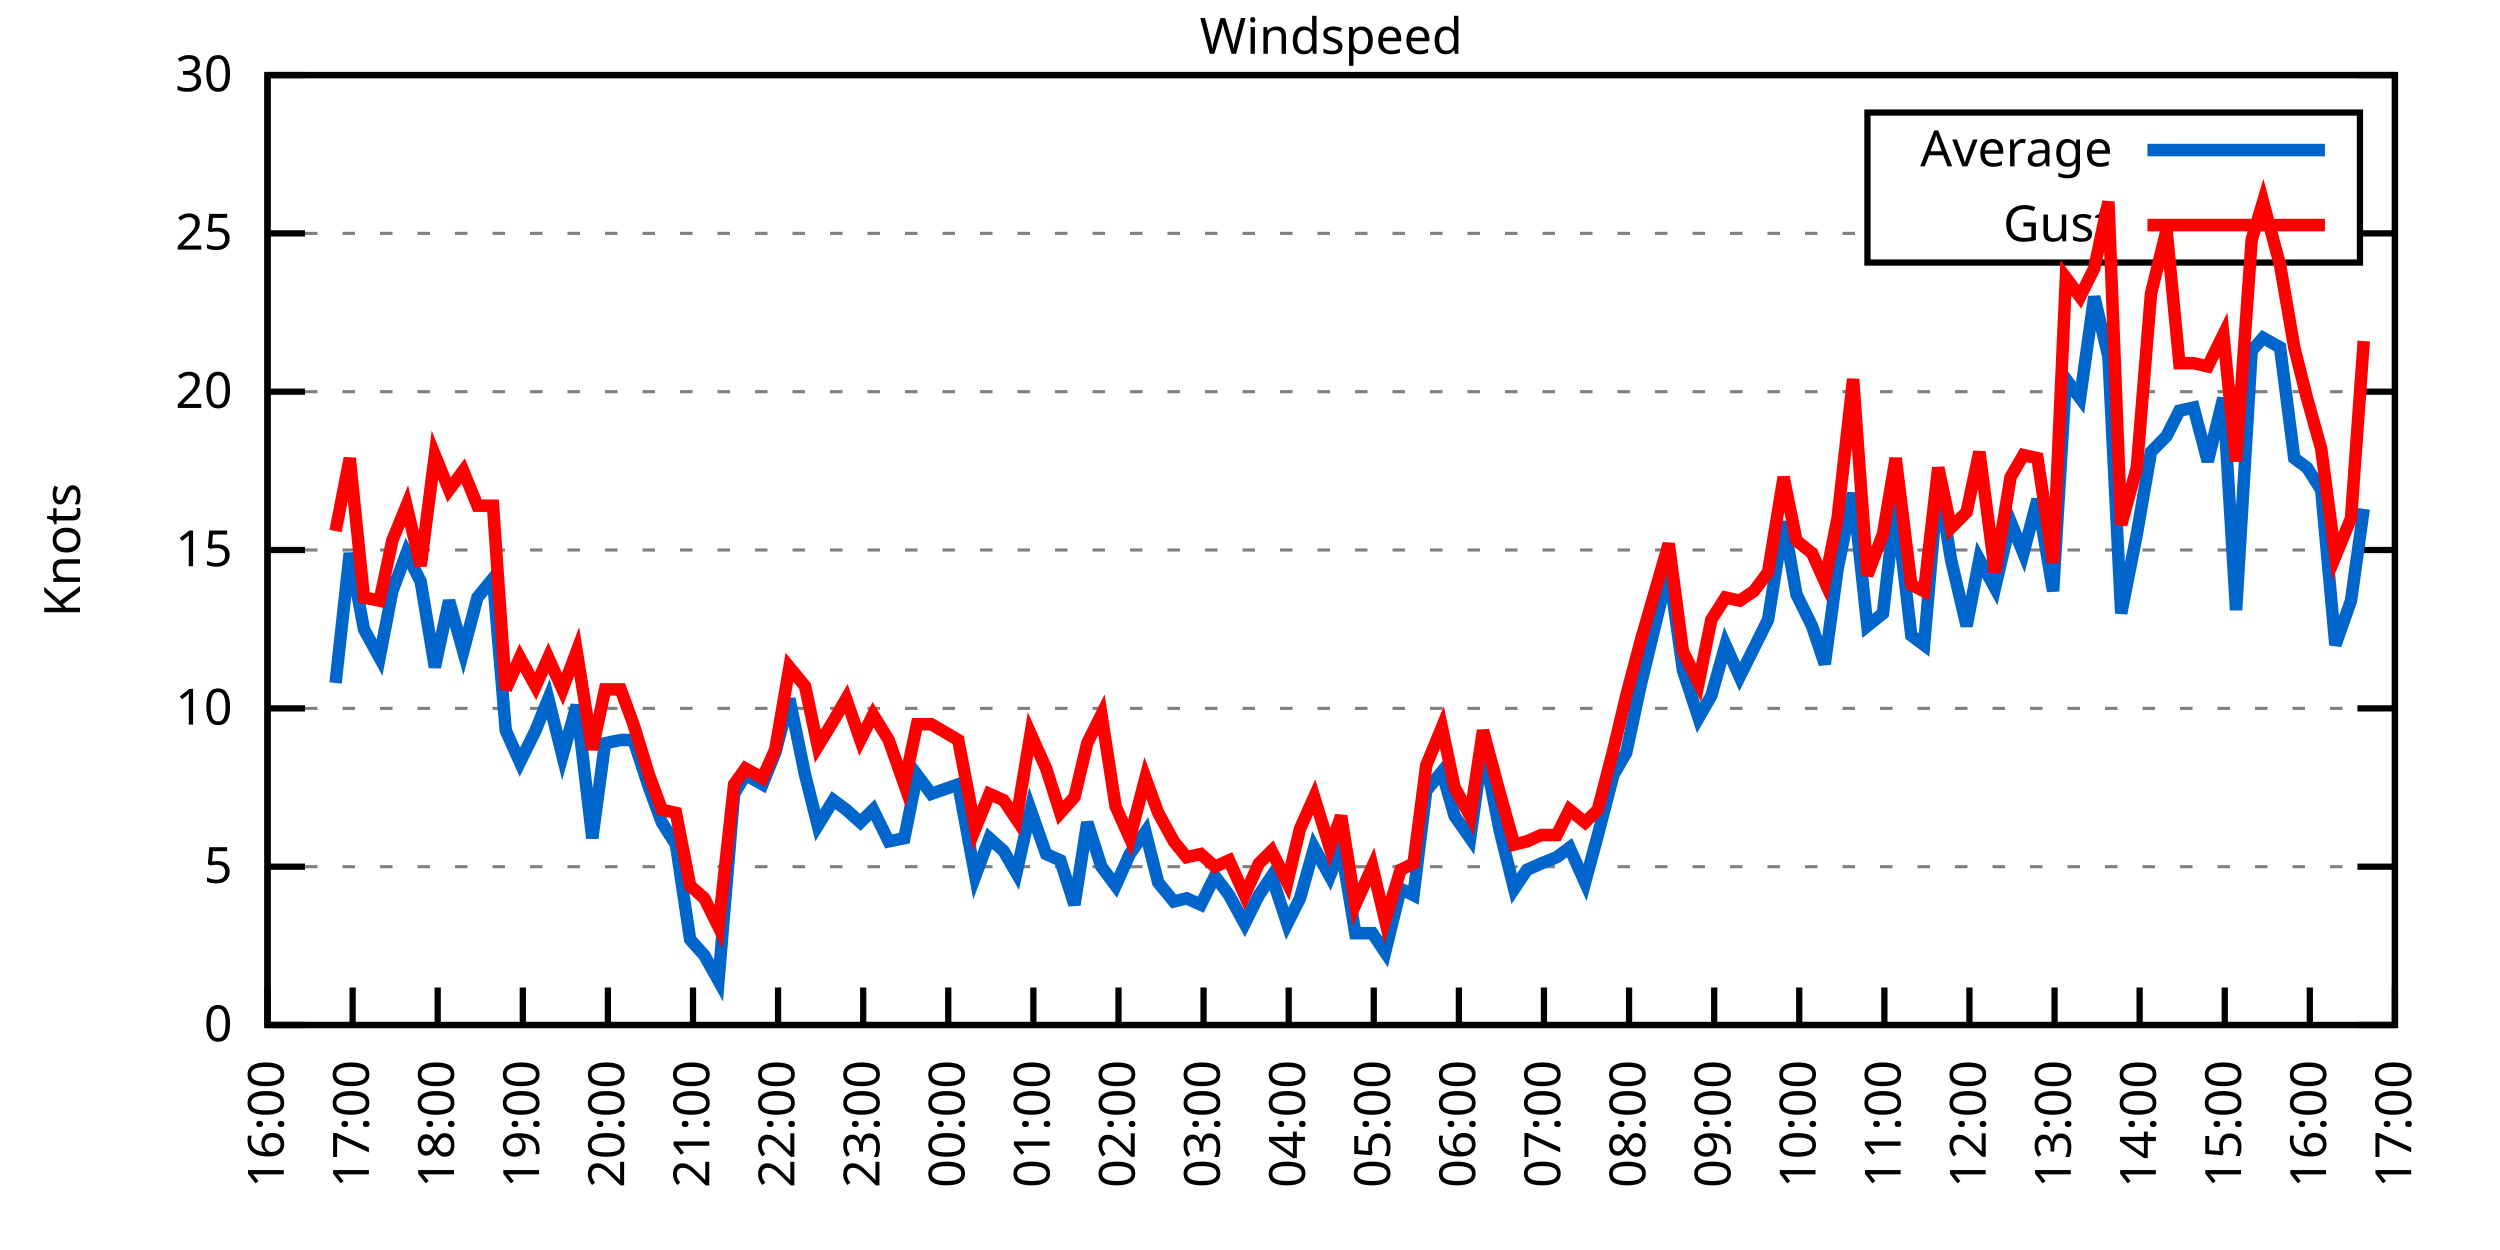
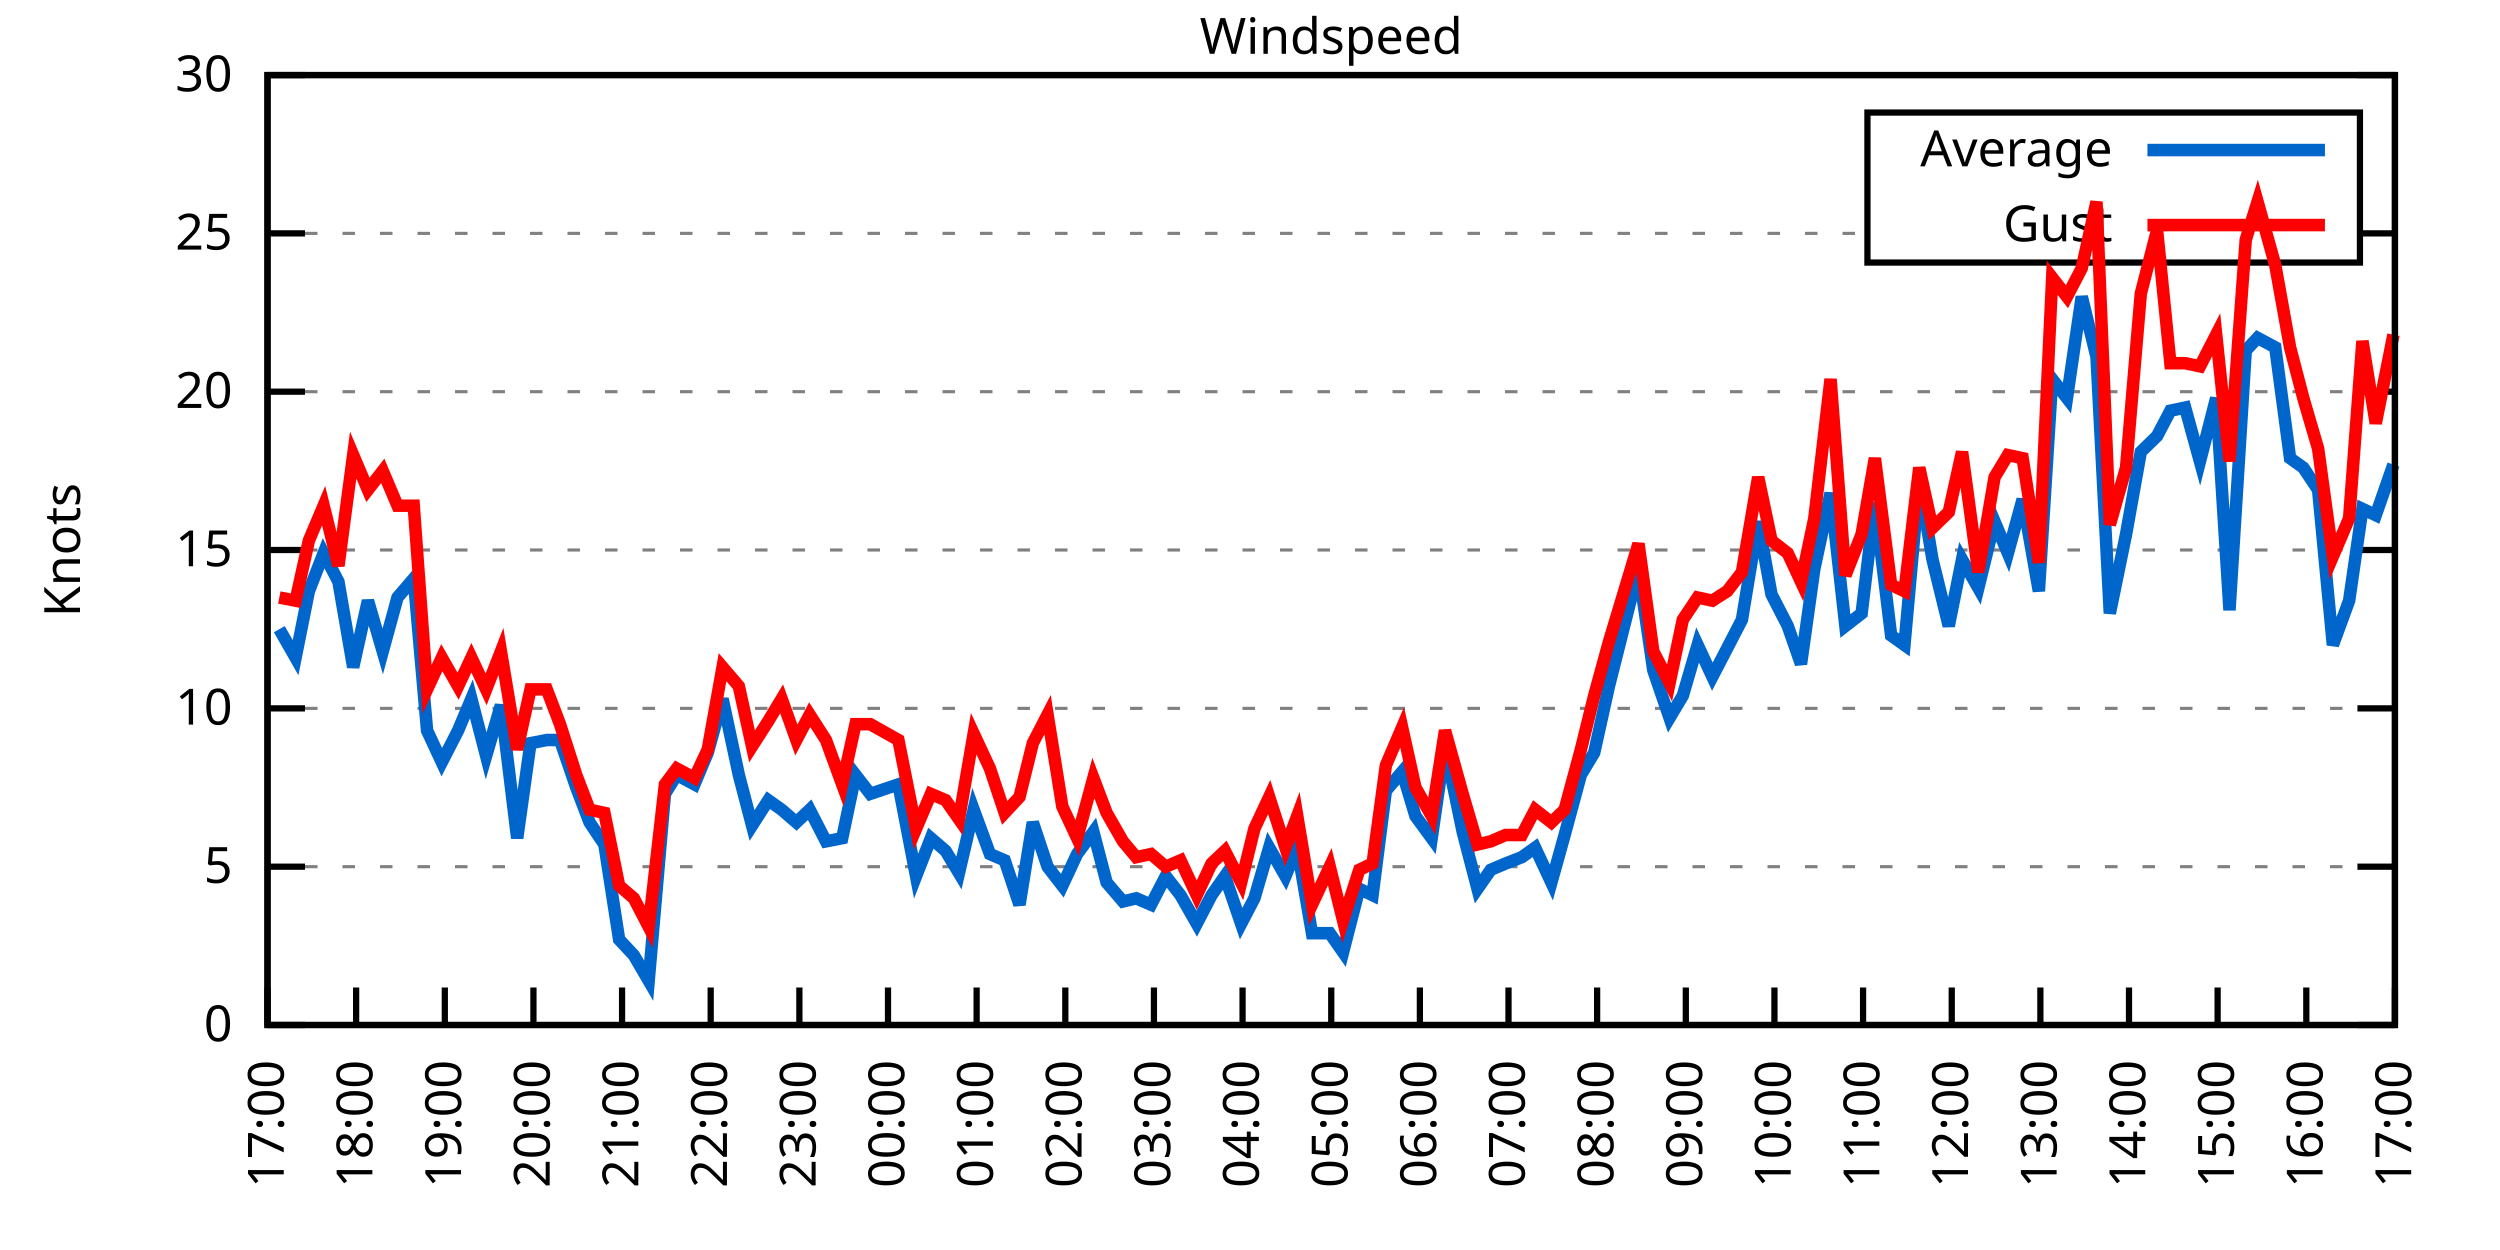
<svg xmlns="http://www.w3.org/2000/svg" xmlns:xlink="http://www.w3.org/1999/xlink" width="400" height="200" viewBox="0 0 400 200">
  <g id="gnuplot_canvas">
    <rect x="0" y="0" width="400" height="200" fill="none" />
    <defs>
      <circle id="gpDot" r="0.5" stroke-width="0.5" stroke="currentColor" />
      <path id="gpPt0" stroke-width="0.333" stroke="currentColor" d="M-1,0 h2 M0,-1 v2" />
      <path id="gpPt1" stroke-width="0.333" stroke="currentColor" d="M-1,-1 L1,1 M1,-1 L-1,1" />
      <path id="gpPt2" stroke-width="0.333" stroke="currentColor" d="M-1,0 L1,0 M0,-1 L0,1 M-1,-1 L1,1 M-1,1 L1,-1" />
      <rect id="gpPt3" stroke-width="0.333" stroke="currentColor" x="-1" y="-1" width="2" height="2" />
      <rect id="gpPt4" stroke-width="0.333" stroke="currentColor" fill="currentColor" x="-1" y="-1" width="2" height="2" />
      <circle id="gpPt5" stroke-width="0.333" stroke="currentColor" cx="0" cy="0" r="1" />
      <use xlink:href="#gpPt5" id="gpPt6" fill="currentColor" stroke="none" />
      <path id="gpPt7" stroke-width="0.333" stroke="currentColor" d="M0,-1.33 L-1.33,0.67 L1.33,0.67 z" />
      <use xlink:href="#gpPt7" id="gpPt8" fill="currentColor" stroke="none" />
      <use xlink:href="#gpPt7" id="gpPt9" stroke="currentColor" transform="rotate(180)" />
      <use xlink:href="#gpPt9" id="gpPt10" fill="currentColor" stroke="none" />
      <use xlink:href="#gpPt3" id="gpPt11" stroke="currentColor" transform="rotate(45)" />
      <use xlink:href="#gpPt11" id="gpPt12" fill="currentColor" stroke="none" />
      <path id="gpPt13" stroke-width="0.333" stroke="currentColor" d="M0,1.330 L1.265,0.411 L0.782,-1.067 L-0.782,-1.076 L-1.265,0.411 z" />
      <use xlink:href="#gpPt13" id="gpPt14" fill="currentColor" stroke="none" />
      <filter id="textbox" filterUnits="objectBoundingBox" x="0" y="0" height="1" width="1">
        <feFlood flood-color="white" flood-opacity="1" result="bgnd" />
        <feComposite in="SourceGraphic" in2="bgnd" operator="atop" />
      </filter>
      <filter id="greybox" filterUnits="objectBoundingBox" x="0" y="0" height="1" width="1">
        <feFlood flood-color="lightgrey" flood-opacity="1" result="grey" />
        <feComposite in="SourceGraphic" in2="grey" operator="atop" />
      </filter>
    </defs>
    <g fill="none" color="white" stroke="currentColor" stroke-width="1.00" stroke-linecap="butt" stroke-linejoin="miter">
</g>
    <g fill="none" color="black" stroke="currentColor" stroke-width="1.00" stroke-linecap="butt" stroke-linejoin="miter">
      <g stroke="none" shape-rendering="crispEdges">
        <polygon fill="rgb(255, 255, 255)" points="42.80,164.00 383.18,164.00 383.18,12.02 42.80,12.02 " />
      </g>
    </g>
    <g fill="none" color="black" stroke="currentColor" stroke-width="1.00" stroke-linecap="butt" stroke-linejoin="miter">
</g>
    <g fill="none" color="black" stroke="black" stroke-width="0.50" stroke-linecap="butt" stroke-linejoin="miter">
</g>
    <g fill="none" color="gray" stroke="currentColor" stroke-width="0.50" stroke-linecap="butt" stroke-linejoin="miter">
      <path stroke="gray" stroke-dasharray="2,4" class="gridline" d="M42.80,164.00 L383.19,164.00  " />
    </g>
    <g fill="none" color="gray" stroke="gray" stroke-width="1.00" stroke-linecap="butt" stroke-linejoin="miter">
</g>
    <g fill="none" color="black" stroke="currentColor" stroke-width="1.00" stroke-linecap="butt" stroke-linejoin="miter">
      <path stroke="black" d="M42.80,164.00 L48.80,164.00 M383.19,164.00 L377.19,164.00  " />
      <g transform="translate(37.20,166.60)" stroke="none" fill="black" font-family="Sans" font-size="8.00" text-anchor="end">
        <text>
          <tspan font-family="Sans"> 0</tspan>
        </text>
      </g>
    </g>
    <g fill="none" color="black" stroke="currentColor" stroke-width="1.00" stroke-linecap="butt" stroke-linejoin="miter">
</g>
    <g fill="none" color="black" stroke="black" stroke-width="0.50" stroke-linecap="butt" stroke-linejoin="miter">
</g>
    <g fill="none" color="gray" stroke="currentColor" stroke-width="0.50" stroke-linecap="butt" stroke-linejoin="miter">
      <path stroke="gray" stroke-dasharray="2,4" class="gridline" d="M42.80,138.67 L383.19,138.67  " />
    </g>
    <g fill="none" color="gray" stroke="gray" stroke-width="1.00" stroke-linecap="butt" stroke-linejoin="miter">
</g>
    <g fill="none" color="black" stroke="currentColor" stroke-width="1.00" stroke-linecap="butt" stroke-linejoin="miter">
      <path stroke="black" d="M42.80,138.67 L48.80,138.67 M383.19,138.67 L377.19,138.67  " />
      <g transform="translate(37.20,141.27)" stroke="none" fill="black" font-family="Sans" font-size="8.00" text-anchor="end">
        <text>
          <tspan font-family="Sans"> 5</tspan>
        </text>
      </g>
    </g>
    <g fill="none" color="black" stroke="currentColor" stroke-width="1.00" stroke-linecap="butt" stroke-linejoin="miter">
</g>
    <g fill="none" color="black" stroke="black" stroke-width="0.50" stroke-linecap="butt" stroke-linejoin="miter">
</g>
    <g fill="none" color="gray" stroke="currentColor" stroke-width="0.50" stroke-linecap="butt" stroke-linejoin="miter">
      <path stroke="gray" stroke-dasharray="2,4" class="gridline" d="M42.80,113.34 L383.19,113.34  " />
    </g>
    <g fill="none" color="gray" stroke="gray" stroke-width="1.00" stroke-linecap="butt" stroke-linejoin="miter">
</g>
    <g fill="none" color="black" stroke="currentColor" stroke-width="1.00" stroke-linecap="butt" stroke-linejoin="miter">
      <path stroke="black" d="M42.80,113.34 L48.80,113.34 M383.19,113.34 L377.19,113.34  " />
      <g transform="translate(37.20,115.94)" stroke="none" fill="black" font-family="Sans" font-size="8.00" text-anchor="end">
        <text>
          <tspan font-family="Sans"> 10</tspan>
        </text>
      </g>
    </g>
    <g fill="none" color="black" stroke="currentColor" stroke-width="1.00" stroke-linecap="butt" stroke-linejoin="miter">
</g>
    <g fill="none" color="black" stroke="black" stroke-width="0.50" stroke-linecap="butt" stroke-linejoin="miter">
</g>
    <g fill="none" color="gray" stroke="currentColor" stroke-width="0.50" stroke-linecap="butt" stroke-linejoin="miter">
      <path stroke="gray" stroke-dasharray="2,4" class="gridline" d="M42.80,88.00 L383.19,88.00  " />
    </g>
    <g fill="none" color="gray" stroke="gray" stroke-width="1.00" stroke-linecap="butt" stroke-linejoin="miter">
</g>
    <g fill="none" color="black" stroke="currentColor" stroke-width="1.00" stroke-linecap="butt" stroke-linejoin="miter">
      <path stroke="black" d="M42.80,88.00 L48.80,88.00 M383.19,88.00 L377.19,88.00  " />
      <g transform="translate(37.20,90.60)" stroke="none" fill="black" font-family="Sans" font-size="8.00" text-anchor="end">
        <text>
          <tspan font-family="Sans"> 15</tspan>
        </text>
      </g>
    </g>
    <g fill="none" color="black" stroke="currentColor" stroke-width="1.00" stroke-linecap="butt" stroke-linejoin="miter">
</g>
    <g fill="none" color="black" stroke="black" stroke-width="0.50" stroke-linecap="butt" stroke-linejoin="miter">
</g>
    <g fill="none" color="gray" stroke="currentColor" stroke-width="0.50" stroke-linecap="butt" stroke-linejoin="miter">
      <path stroke="gray" stroke-dasharray="2,4" class="gridline" d="M42.80,62.67 L383.19,62.67  " />
    </g>
    <g fill="none" color="gray" stroke="gray" stroke-width="1.00" stroke-linecap="butt" stroke-linejoin="miter">
</g>
    <g fill="none" color="black" stroke="currentColor" stroke-width="1.00" stroke-linecap="butt" stroke-linejoin="miter">
      <path stroke="black" d="M42.80,62.67 L48.80,62.67 M383.19,62.67 L377.19,62.67  " />
      <g transform="translate(37.20,65.27)" stroke="none" fill="black" font-family="Sans" font-size="8.00" text-anchor="end">
        <text>
          <tspan font-family="Sans"> 20</tspan>
        </text>
      </g>
    </g>
    <g fill="none" color="black" stroke="currentColor" stroke-width="1.00" stroke-linecap="butt" stroke-linejoin="miter">
</g>
    <g fill="none" color="black" stroke="black" stroke-width="0.50" stroke-linecap="butt" stroke-linejoin="miter">
</g>
    <g fill="none" color="gray" stroke="currentColor" stroke-width="0.50" stroke-linecap="butt" stroke-linejoin="miter">
      <path stroke="gray" stroke-dasharray="2,4" class="gridline" d="M42.80,37.34 L298.79,37.34 M377.59,37.34 L383.19,37.34  " />
    </g>
    <g fill="none" color="gray" stroke="gray" stroke-width="1.00" stroke-linecap="butt" stroke-linejoin="miter">
</g>
    <g fill="none" color="black" stroke="currentColor" stroke-width="1.00" stroke-linecap="butt" stroke-linejoin="miter">
      <path stroke="black" d="M42.80,37.34 L48.80,37.34 M383.19,37.34 L377.19,37.34  " />
      <g transform="translate(37.20,39.94)" stroke="none" fill="black" font-family="Sans" font-size="8.00" text-anchor="end">
        <text>
          <tspan font-family="Sans"> 25</tspan>
        </text>
      </g>
    </g>
    <g fill="none" color="black" stroke="currentColor" stroke-width="1.00" stroke-linecap="butt" stroke-linejoin="miter">
</g>
    <g fill="none" color="black" stroke="black" stroke-width="0.50" stroke-linecap="butt" stroke-linejoin="miter">
</g>
    <g fill="none" color="gray" stroke="currentColor" stroke-width="0.50" stroke-linecap="butt" stroke-linejoin="miter">
      <path stroke="gray" stroke-dasharray="2,4" class="gridline" d="M42.80,12.01 L383.19,12.01  " />
    </g>
    <g fill="none" color="gray" stroke="gray" stroke-width="1.00" stroke-linecap="butt" stroke-linejoin="miter">
</g>
    <g fill="none" color="black" stroke="currentColor" stroke-width="1.00" stroke-linecap="butt" stroke-linejoin="miter">
      <path stroke="black" d="M42.80,12.01 L48.80,12.01 M383.19,12.01 L377.19,12.01  " />
      <g transform="translate(37.20,14.61)" stroke="none" fill="black" font-family="Sans" font-size="8.00" text-anchor="end">
        <text>
          <tspan font-family="Sans"> 30</tspan>
        </text>
      </g>
    </g>
    <g fill="none" color="black" stroke="currentColor" stroke-width="1.00" stroke-linecap="butt" stroke-linejoin="miter">
      <path stroke="black" d="M42.80,164.00 L42.80,158.00  " />
      <g transform="translate(45.40,169.60) rotate(270.00)" stroke="none" fill="black" font-family="Sans" font-size="8.00" text-anchor="end">
        <text>
-           <tspan font-family="Sans">16:00</tspan>
-         </text>
-       </g>
-     </g>
-     <g fill="none" color="black" stroke="currentColor" stroke-width="1.00" stroke-linecap="butt" stroke-linejoin="miter">
-       <path stroke="black" d="M56.42,164.00 L56.42,158.00  " />
-       <g transform="translate(59.02,169.60) rotate(270.00)" stroke="none" fill="black" font-family="Sans" font-size="8.00" text-anchor="end">
-         <text>
          <tspan font-family="Sans">17:00</tspan>
        </text>
      </g>
    </g>
    <g fill="none" color="black" stroke="currentColor" stroke-width="1.00" stroke-linecap="butt" stroke-linejoin="miter">
-       <path stroke="black" d="M70.03,164.00 L70.03,158.00  " />
-       <g transform="translate(72.63,169.60) rotate(270.00)" stroke="none" fill="black" font-family="Sans" font-size="8.00" text-anchor="end">
+       <path stroke="black" d="M56.98,164.00 L56.98,158.00  " />
+       <g transform="translate(59.58,169.60) rotate(270.00)" stroke="none" fill="black" font-family="Sans" font-size="8.00" text-anchor="end">
        <text>
          <tspan font-family="Sans">18:00</tspan>
        </text>
      </g>
    </g>
    <g fill="none" color="black" stroke="currentColor" stroke-width="1.00" stroke-linecap="butt" stroke-linejoin="miter">
-       <path stroke="black" d="M83.65,164.00 L83.65,158.00  " />
-       <g transform="translate(86.25,169.60) rotate(270.00)" stroke="none" fill="black" font-family="Sans" font-size="8.00" text-anchor="end">
+       <path stroke="black" d="M71.17,164.00 L71.17,158.00  " />
+       <g transform="translate(73.77,169.60) rotate(270.00)" stroke="none" fill="black" font-family="Sans" font-size="8.00" text-anchor="end">
        <text>
          <tspan font-family="Sans">19:00</tspan>
        </text>
      </g>
    </g>
    <g fill="none" color="black" stroke="currentColor" stroke-width="1.00" stroke-linecap="butt" stroke-linejoin="miter">
-       <path stroke="black" d="M97.26,164.00 L97.26,158.00  " />
-       <g transform="translate(99.86,169.60) rotate(270.00)" stroke="none" fill="black" font-family="Sans" font-size="8.00" text-anchor="end">
+       <path stroke="black" d="M85.35,164.00 L85.35,158.00  " />
+       <g transform="translate(87.95,169.60) rotate(270.00)" stroke="none" fill="black" font-family="Sans" font-size="8.00" text-anchor="end">
        <text>
          <tspan font-family="Sans">20:00</tspan>
        </text>
      </g>
    </g>
    <g fill="none" color="black" stroke="currentColor" stroke-width="1.00" stroke-linecap="butt" stroke-linejoin="miter">
-       <path stroke="black" d="M110.88,164.00 L110.88,158.00  " />
-       <g transform="translate(113.48,169.60) rotate(270.00)" stroke="none" fill="black" font-family="Sans" font-size="8.00" text-anchor="end">
+       <path stroke="black" d="M99.53,164.00 L99.53,158.00  " />
+       <g transform="translate(102.13,169.60) rotate(270.00)" stroke="none" fill="black" font-family="Sans" font-size="8.00" text-anchor="end">
        <text>
          <tspan font-family="Sans">21:00</tspan>
        </text>
      </g>
    </g>
    <g fill="none" color="black" stroke="currentColor" stroke-width="1.00" stroke-linecap="butt" stroke-linejoin="miter">
-       <path stroke="black" d="M124.49,164.00 L124.49,158.00  " />
-       <g transform="translate(127.09,169.60) rotate(270.00)" stroke="none" fill="black" font-family="Sans" font-size="8.00" text-anchor="end">
+       <path stroke="black" d="M113.71,164.00 L113.71,158.00  " />
+       <g transform="translate(116.31,169.60) rotate(270.00)" stroke="none" fill="black" font-family="Sans" font-size="8.00" text-anchor="end">
        <text>
          <tspan font-family="Sans">22:00</tspan>
        </text>
      </g>
    </g>
    <g fill="none" color="black" stroke="currentColor" stroke-width="1.00" stroke-linecap="butt" stroke-linejoin="miter">
-       <path stroke="black" d="M138.11,164.00 L138.11,158.00  " />
-       <g transform="translate(140.71,169.60) rotate(270.00)" stroke="none" fill="black" font-family="Sans" font-size="8.00" text-anchor="end">
+       <path stroke="black" d="M127.90,164.00 L127.90,158.00  " />
+       <g transform="translate(130.50,169.60) rotate(270.00)" stroke="none" fill="black" font-family="Sans" font-size="8.00" text-anchor="end">
        <text>
          <tspan font-family="Sans">23:00</tspan>
        </text>
      </g>
    </g>
    <g fill="none" color="black" stroke="currentColor" stroke-width="1.00" stroke-linecap="butt" stroke-linejoin="miter">
-       <path stroke="black" d="M151.72,164.00 L151.72,158.00  " />
-       <g transform="translate(154.32,169.60) rotate(270.00)" stroke="none" fill="black" font-family="Sans" font-size="8.00" text-anchor="end">
+       <path stroke="black" d="M142.08,164.00 L142.08,158.00  " />
+       <g transform="translate(144.68,169.60) rotate(270.00)" stroke="none" fill="black" font-family="Sans" font-size="8.00" text-anchor="end">
        <text>
          <tspan font-family="Sans">00:00</tspan>
        </text>
      </g>
    </g>
    <g fill="none" color="black" stroke="currentColor" stroke-width="1.00" stroke-linecap="butt" stroke-linejoin="miter">
-       <path stroke="black" d="M165.34,164.00 L165.34,158.00  " />
-       <g transform="translate(167.94,169.60) rotate(270.00)" stroke="none" fill="black" font-family="Sans" font-size="8.00" text-anchor="end">
+       <path stroke="black" d="M156.26,164.00 L156.26,158.00  " />
+       <g transform="translate(158.86,169.60) rotate(270.00)" stroke="none" fill="black" font-family="Sans" font-size="8.00" text-anchor="end">
        <text>
          <tspan font-family="Sans">01:00</tspan>
        </text>
      </g>
    </g>
    <g fill="none" color="black" stroke="currentColor" stroke-width="1.00" stroke-linecap="butt" stroke-linejoin="miter">
-       <path stroke="black" d="M178.96,164.00 L178.96,158.00  " />
-       <g transform="translate(181.56,169.60) rotate(270.00)" stroke="none" fill="black" font-family="Sans" font-size="8.00" text-anchor="end">
+       <path stroke="black" d="M170.45,164.00 L170.45,158.00  " />
+       <g transform="translate(173.05,169.60) rotate(270.00)" stroke="none" fill="black" font-family="Sans" font-size="8.00" text-anchor="end">
        <text>
          <tspan font-family="Sans">02:00</tspan>
        </text>
      </g>
    </g>
    <g fill="none" color="black" stroke="currentColor" stroke-width="1.00" stroke-linecap="butt" stroke-linejoin="miter">
-       <path stroke="black" d="M192.57,164.00 L192.57,158.00  " />
-       <g transform="translate(195.17,169.60) rotate(270.00)" stroke="none" fill="black" font-family="Sans" font-size="8.00" text-anchor="end">
+       <path stroke="black" d="M184.63,164.00 L184.63,158.00  " />
+       <g transform="translate(187.23,169.60) rotate(270.00)" stroke="none" fill="black" font-family="Sans" font-size="8.00" text-anchor="end">
        <text>
          <tspan font-family="Sans">03:00</tspan>
        </text>
      </g>
    </g>
    <g fill="none" color="black" stroke="currentColor" stroke-width="1.00" stroke-linecap="butt" stroke-linejoin="miter">
-       <path stroke="black" d="M206.19,164.00 L206.19,158.00  " />
-       <g transform="translate(208.79,169.60) rotate(270.00)" stroke="none" fill="black" font-family="Sans" font-size="8.00" text-anchor="end">
+       <path stroke="black" d="M198.81,164.00 L198.81,158.00  " />
+       <g transform="translate(201.41,169.60) rotate(270.00)" stroke="none" fill="black" font-family="Sans" font-size="8.00" text-anchor="end">
        <text>
          <tspan font-family="Sans">04:00</tspan>
        </text>
      </g>
    </g>
    <g fill="none" color="black" stroke="currentColor" stroke-width="1.00" stroke-linecap="butt" stroke-linejoin="miter">
-       <path stroke="black" d="M219.80,164.00 L219.80,158.00  " />
-       <g transform="translate(222.40,169.60) rotate(270.00)" stroke="none" fill="black" font-family="Sans" font-size="8.00" text-anchor="end">
+       <path stroke="black" d="M213.00,164.00 L213.00,158.00  " />
+       <g transform="translate(215.60,169.60) rotate(270.00)" stroke="none" fill="black" font-family="Sans" font-size="8.00" text-anchor="end">
        <text>
          <tspan font-family="Sans">05:00</tspan>
        </text>
      </g>
    </g>
    <g fill="none" color="black" stroke="currentColor" stroke-width="1.00" stroke-linecap="butt" stroke-linejoin="miter">
-       <path stroke="black" d="M233.42,164.00 L233.42,158.00  " />
-       <g transform="translate(236.02,169.60) rotate(270.00)" stroke="none" fill="black" font-family="Sans" font-size="8.00" text-anchor="end">
+       <path stroke="black" d="M227.18,164.00 L227.18,158.00  " />
+       <g transform="translate(229.78,169.60) rotate(270.00)" stroke="none" fill="black" font-family="Sans" font-size="8.00" text-anchor="end">
        <text>
          <tspan font-family="Sans">06:00</tspan>
        </text>
      </g>
    </g>
    <g fill="none" color="black" stroke="currentColor" stroke-width="1.00" stroke-linecap="butt" stroke-linejoin="miter">
-       <path stroke="black" d="M247.03,164.00 L247.03,158.00  " />
-       <g transform="translate(249.63,169.60) rotate(270.00)" stroke="none" fill="black" font-family="Sans" font-size="8.00" text-anchor="end">
+       <path stroke="black" d="M241.36,164.00 L241.36,158.00  " />
+       <g transform="translate(243.96,169.60) rotate(270.00)" stroke="none" fill="black" font-family="Sans" font-size="8.00" text-anchor="end">
        <text>
          <tspan font-family="Sans">07:00</tspan>
        </text>
      </g>
    </g>
    <g fill="none" color="black" stroke="currentColor" stroke-width="1.00" stroke-linecap="butt" stroke-linejoin="miter">
-       <path stroke="black" d="M260.65,164.00 L260.65,158.00  " />
-       <g transform="translate(263.25,169.60) rotate(270.00)" stroke="none" fill="black" font-family="Sans" font-size="8.00" text-anchor="end">
+       <path stroke="black" d="M255.54,164.00 L255.54,158.00  " />
+       <g transform="translate(258.14,169.60) rotate(270.00)" stroke="none" fill="black" font-family="Sans" font-size="8.00" text-anchor="end">
        <text>
          <tspan font-family="Sans">08:00</tspan>
        </text>
      </g>
    </g>
    <g fill="none" color="black" stroke="currentColor" stroke-width="1.00" stroke-linecap="butt" stroke-linejoin="miter">
-       <path stroke="black" d="M274.27,164.00 L274.27,158.00  " />
-       <g transform="translate(276.87,169.60) rotate(270.00)" stroke="none" fill="black" font-family="Sans" font-size="8.00" text-anchor="end">
+       <path stroke="black" d="M269.73,164.00 L269.73,158.00  " />
+       <g transform="translate(272.33,169.60) rotate(270.00)" stroke="none" fill="black" font-family="Sans" font-size="8.00" text-anchor="end">
        <text>
          <tspan font-family="Sans">09:00</tspan>
        </text>
      </g>
    </g>
    <g fill="none" color="black" stroke="currentColor" stroke-width="1.00" stroke-linecap="butt" stroke-linejoin="miter">
-       <path stroke="black" d="M287.88,164.00 L287.88,158.00  " />
-       <g transform="translate(290.48,169.60) rotate(270.00)" stroke="none" fill="black" font-family="Sans" font-size="8.00" text-anchor="end">
+       <path stroke="black" d="M283.91,164.00 L283.91,158.00  " />
+       <g transform="translate(286.51,169.60) rotate(270.00)" stroke="none" fill="black" font-family="Sans" font-size="8.00" text-anchor="end">
        <text>
          <tspan font-family="Sans">10:00</tspan>
        </text>
      </g>
    </g>
    <g fill="none" color="black" stroke="currentColor" stroke-width="1.00" stroke-linecap="butt" stroke-linejoin="miter">
-       <path stroke="black" d="M301.50,164.00 L301.50,158.00  " />
-       <g transform="translate(304.10,169.60) rotate(270.00)" stroke="none" fill="black" font-family="Sans" font-size="8.00" text-anchor="end">
+       <path stroke="black" d="M298.09,164.00 L298.09,158.00  " />
+       <g transform="translate(300.69,169.60) rotate(270.00)" stroke="none" fill="black" font-family="Sans" font-size="8.00" text-anchor="end">
        <text>
          <tspan font-family="Sans">11:00</tspan>
        </text>
      </g>
    </g>
    <g fill="none" color="black" stroke="currentColor" stroke-width="1.00" stroke-linecap="butt" stroke-linejoin="miter">
-       <path stroke="black" d="M315.11,164.00 L315.11,158.00  " />
-       <g transform="translate(317.71,169.60) rotate(270.00)" stroke="none" fill="black" font-family="Sans" font-size="8.00" text-anchor="end">
+       <path stroke="black" d="M312.28,164.00 L312.28,158.00  " />
+       <g transform="translate(314.88,169.60) rotate(270.00)" stroke="none" fill="black" font-family="Sans" font-size="8.00" text-anchor="end">
        <text>
          <tspan font-family="Sans">12:00</tspan>
        </text>
      </g>
    </g>
    <g fill="none" color="black" stroke="currentColor" stroke-width="1.00" stroke-linecap="butt" stroke-linejoin="miter">
-       <path stroke="black" d="M328.73,164.00 L328.73,158.00  " />
-       <g transform="translate(331.33,169.60) rotate(270.00)" stroke="none" fill="black" font-family="Sans" font-size="8.00" text-anchor="end">
+       <path stroke="black" d="M326.46,164.00 L326.46,158.00  " />
+       <g transform="translate(329.06,169.60) rotate(270.00)" stroke="none" fill="black" font-family="Sans" font-size="8.00" text-anchor="end">
        <text>
          <tspan font-family="Sans">13:00</tspan>
        </text>
      </g>
    </g>
    <g fill="none" color="black" stroke="currentColor" stroke-width="1.00" stroke-linecap="butt" stroke-linejoin="miter">
-       <path stroke="black" d="M342.34,164.00 L342.34,158.00  " />
-       <g transform="translate(344.94,169.60) rotate(270.00)" stroke="none" fill="black" font-family="Sans" font-size="8.00" text-anchor="end">
+       <path stroke="black" d="M340.64,164.00 L340.64,158.00  " />
+       <g transform="translate(343.24,169.60) rotate(270.00)" stroke="none" fill="black" font-family="Sans" font-size="8.00" text-anchor="end">
        <text>
          <tspan font-family="Sans">14:00</tspan>
        </text>
      </g>
    </g>
    <g fill="none" color="black" stroke="currentColor" stroke-width="1.00" stroke-linecap="butt" stroke-linejoin="miter">
-       <path stroke="black" d="M355.96,164.00 L355.96,158.00  " />
-       <g transform="translate(358.56,169.60) rotate(270.00)" stroke="none" fill="black" font-family="Sans" font-size="8.00" text-anchor="end">
+       <path stroke="black" d="M354.82,164.00 L354.82,158.00  " />
+       <g transform="translate(357.42,169.60) rotate(270.00)" stroke="none" fill="black" font-family="Sans" font-size="8.00" text-anchor="end">
        <text>
          <tspan font-family="Sans">15:00</tspan>
        </text>
      </g>
    </g>
    <g fill="none" color="black" stroke="currentColor" stroke-width="1.00" stroke-linecap="butt" stroke-linejoin="miter">
-       <path stroke="black" d="M369.57,164.00 L369.57,158.00  " />
-       <g transform="translate(372.17,169.60) rotate(270.00)" stroke="none" fill="black" font-family="Sans" font-size="8.00" text-anchor="end">
+       <path stroke="black" d="M369.01,164.00 L369.01,158.00  " />
+       <g transform="translate(371.61,169.60) rotate(270.00)" stroke="none" fill="black" font-family="Sans" font-size="8.00" text-anchor="end">
        <text>
          <tspan font-family="Sans">16:00</tspan>
        </text>
      </g>
    </g>
    <g fill="none" color="black" stroke="currentColor" stroke-width="1.00" stroke-linecap="butt" stroke-linejoin="miter">
      <path stroke="black" d="M383.19,164.00 L383.19,158.00  " />
      <g transform="translate(385.79,169.60) rotate(270.00)" stroke="none" fill="black" font-family="Sans" font-size="8.00" text-anchor="end">
        <text>
          <tspan font-family="Sans">17:00</tspan>
        </text>
      </g>
    </g>
    <g fill="none" color="black" stroke="currentColor" stroke-width="1.00" stroke-linecap="butt" stroke-linejoin="miter">
</g>
    <g fill="none" color="black" stroke="currentColor" stroke-width="1.00" stroke-linecap="butt" stroke-linejoin="miter">
      <path stroke="black" d="M42.80,12.01 L42.80,164.00 L383.19,164.00 L383.19,12.01 L42.80,12.01 Z  " />
    </g>
    <g fill="none" color="black" stroke="currentColor" stroke-width="1.00" stroke-linecap="butt" stroke-linejoin="miter">
</g>
    <g fill="none" color="black" stroke="currentColor" stroke-width="1.00" stroke-linecap="butt" stroke-linejoin="miter">
      <path stroke="black" d="M298.79,42.01 L298.79,18.01 L377.59,18.01 L377.59,42.01 L298.79,42.01 Z  " />
    </g>
    <g id="Windspeed_plot_1">
      <g fill="none" color="white" stroke="black" stroke-width="2.00" stroke-linecap="butt" stroke-linejoin="miter">
</g>
      <g fill="none" color="black" stroke="currentColor" stroke-width="2.00" stroke-linecap="butt" stroke-linejoin="miter">
        <g transform="translate(337.99,26.61)" stroke="none" fill="black" font-family="Sans" font-size="8.00" text-anchor="end">
          <text>
            <tspan font-family="Sans">Average</tspan>
          </text>
        </g>
      </g>
      <g fill="none" color="black" stroke="currentColor" stroke-width="2.00" stroke-linecap="butt" stroke-linejoin="miter">
-         <path stroke="rgb(  0, 102, 204)" d="M343.59,24.01 L371.99,24.01 M53.69,109.28 L55.96,88.51 L58.23,100.67 L60.73,105.23 L62.77,94.59 L65.04,88.51   L67.31,93.07 L69.58,106.75 L71.85,96.11 L74.12,104.22 L76.39,95.60 L78.88,92.56 L80.92,116.88 L83.19,121.95   L85.69,116.88 L87.73,111.82 L90.00,120.94 L92.27,112.83 L94.77,134.11 L96.81,118.91 L99.30,118.40 L101.35,118.40   L103.84,126.00 L105.89,131.58 L108.15,135.12 L110.42,150.32 L112.69,152.85 L114.96,156.91 L117.46,127.02 L119.27,123.98   L122.00,125.50 L124.04,120.43 L126.31,111.82 L128.81,123.98 L130.85,132.08 L133.34,128.03 L135.39,129.55 L137.66,131.58   L139.70,129.55 L142.19,134.62 L144.69,134.11 L146.73,123.98 L149.00,127.02 L153.31,125.50 L156.04,140.19 L158.31,134.11   L160.57,136.14 L162.62,139.68 L164.89,129.55 L167.38,136.64 L169.65,137.66 L171.92,144.75 L173.96,131.58 L176.23,138.67   L178.50,141.71 L180.77,136.64 L183.27,133.10 L185.31,141.20 L187.81,144.24 L189.85,143.73 L192.12,144.75 L194.39,140.19   L196.66,143.23 L199.15,147.79 L201.42,143.23 L203.46,140.19 L205.96,147.79 L208.00,143.73 L210.27,135.63 L212.77,140.19   L214.58,135.63 L216.85,149.31 L219.58,149.31 L221.62,152.35 L224.11,142.21 L226.16,143.23 L228.20,126.51 L230.70,123.47   L232.74,130.56 L235.23,134.11 L237.28,119.42 L240.00,133.10 L242.27,142.21 L244.31,139.17 L246.58,138.16 L249.08,137.15   L251.12,135.63 L253.61,141.20 L255.66,133.60 L258.15,123.98 L260.20,120.43 L262.47,109.79 L267.00,91.04 L269.27,107.26   L271.77,114.86 L273.81,111.31 L276.08,103.20 L278.35,108.27 L280.62,103.71 L282.89,99.15 L285.38,83.45 L287.43,95.10   L289.92,100.16 L291.97,106.24 L294.01,91.04 L296.50,78.89 L298.77,100.16 L301.27,98.14 L303.31,80.41 L305.81,101.68   L307.85,103.20 L310.12,76.86 L312.16,89.52 L314.66,100.16 L316.70,89.52 L319.20,94.08 L321.69,83.45 L323.74,88.51   L326.00,79.90 L328.50,94.59 L330.54,60.65 L332.81,63.69 L335.08,47.47 L337.35,57.10 L339.39,98.14 L341.89,85.47   L344.16,72.30 L346.65,69.77 L348.70,65.71 L350.97,65.21 L353.24,73.82 L355.73,63.69 L357.77,97.63 L360.27,56.09   L362.09,54.06 L364.81,55.58 L367.08,73.31 L369.12,74.83 L371.39,78.38 L373.66,103.20 L376.16,96.11 L378.20,81.42    " />
+         <path stroke="rgb(  0, 102, 204)" d="M343.59,24.01 L371.99,24.01 M44.69,100.67 L47.29,105.23 L49.42,94.59 L51.78,88.51 L54.15,93.07 L56.51,106.75   L58.87,96.11 L61.24,104.22 L63.60,95.60 L66.20,92.56 L68.33,116.88 L70.69,121.95 L73.29,116.88 L75.42,111.82   L77.78,120.94 L80.15,112.83 L82.75,134.11 L84.88,118.91 L87.48,118.40 L89.60,118.40 L92.20,126.00 L94.33,131.58   L96.70,135.12 L99.06,150.32 L101.42,152.85 L103.79,156.91 L106.39,127.02 L108.28,123.98 L111.11,125.50 L113.24,120.43   L115.61,111.82 L118.21,123.98 L120.33,132.08 L122.93,128.03 L125.06,129.55 L127.42,131.58 L129.55,129.55 L132.15,134.62   L134.75,134.11 L136.88,123.98 L139.24,127.02 L143.74,125.50 L146.57,140.19 L148.94,134.11 L151.30,136.14 L153.43,139.68   L155.79,129.55 L158.39,136.64 L160.75,137.66 L163.12,144.75 L165.25,131.58 L167.61,138.67 L169.97,141.71 L172.34,136.64   L174.94,133.10 L177.06,141.20 L179.67,144.24 L181.79,143.73 L184.16,144.75 L186.52,140.19 L188.88,143.23 L191.48,147.79   L193.85,143.23 L195.98,140.19 L198.58,147.79 L200.70,143.73 L203.07,135.63 L205.67,140.19 L207.56,135.63 L209.92,149.31   L212.76,149.31 L214.89,152.35 L217.49,142.21 L219.61,143.23 L221.74,126.51 L224.34,123.47 L226.47,130.56 L229.07,134.11   L231.20,119.42 L234.03,133.10 L236.40,142.21 L238.52,139.17 L240.89,138.16 L243.49,137.15 L245.62,135.63 L248.22,141.20   L250.34,133.60 L252.94,123.98 L255.07,120.43 L257.43,109.79 L262.16,91.04 L264.53,107.26 L267.13,114.86 L269.25,111.31   L271.62,103.20 L273.98,108.27 L276.35,103.71 L278.71,99.15 L281.31,83.45 L283.44,95.10 L286.04,100.16 L288.16,106.24   L290.29,91.04 L292.89,78.89 L295.26,100.16 L297.86,98.14 L299.98,80.41 L302.58,101.68 L304.71,103.20 L307.08,76.86   L309.20,89.52 L311.80,100.16 L313.93,89.52 L316.53,94.08 L319.13,83.45 L321.26,88.51 L323.62,79.90 L326.22,94.59   L328.35,60.65 L330.71,63.69 L333.08,47.47 L335.44,57.10 L337.57,98.14 L340.17,85.47 L342.53,72.30 L345.13,69.77   L347.26,65.71 L349.62,65.21 L351.99,73.82 L354.59,63.69 L356.72,97.63 L359.32,56.09 L361.21,54.06 L364.04,55.58   L366.41,73.31 L368.53,74.83 L370.90,78.38 L373.26,103.20 L375.86,96.11 L377.99,81.42 L380.12,82.43 L382.95,74.33    " />
      </g>
    </g>
    <g id="Windspeed_plot_2">
      <g fill="none" color="black" stroke="currentColor" stroke-width="2.00" stroke-linecap="butt" stroke-linejoin="miter">
        <g transform="translate(337.99,38.61)" stroke="none" fill="black" font-family="Sans" font-size="8.00" text-anchor="end">
          <text>
            <tspan font-family="Sans">Gust</tspan>
          </text>
        </g>
      </g>
      <g fill="none" color="black" stroke="currentColor" stroke-width="2.00" stroke-linecap="butt" stroke-linejoin="miter">
-         <path stroke="rgb(255,   0,   0)" d="M343.59,36.01 L371.99,36.01 M53.69,84.97 L55.96,73.31 L58.23,95.60 L60.73,96.11 L62.77,86.49 L65.04,80.91   L67.31,90.54 L69.58,72.81 L71.85,78.38 L74.12,75.34 L76.39,80.91 L78.88,80.91 L80.92,110.30 L83.19,105.23   L85.69,109.79 L87.73,105.23 L90.00,110.30 L92.27,104.22 L94.77,119.92 L96.81,110.30 L99.30,110.30 L101.35,115.87   L103.84,123.98 L105.89,129.55 L108.15,130.06 L110.42,141.71 L112.69,143.73 L114.96,148.29 L117.46,125.50 L119.27,122.96   L122.00,124.48 L124.04,119.92 L126.31,106.75 L128.81,109.79 L130.85,119.42 L133.34,115.36 L135.39,111.82 L137.66,118.40   L139.70,114.35 L142.19,118.40 L144.69,125.50 L146.73,115.87 L149.00,115.87 L153.31,118.40 L156.04,132.59 L158.31,127.02   L160.57,128.03 L162.62,131.07 L164.89,117.39 L167.38,122.96 L169.65,130.06 L171.92,127.52 L173.96,118.91 L176.23,114.35   L178.50,129.04 L180.77,134.11 L183.27,124.48 L185.31,130.06 L187.81,134.62 L189.85,137.15 L192.12,136.64 L194.39,138.67   L196.66,137.66 L199.15,143.23 L201.42,138.16 L203.46,136.14 L205.96,141.20 L208.00,132.59 L210.27,127.52 L212.77,135.63   L214.58,130.56 L216.85,144.75 L219.58,138.67 L221.62,147.28 L224.11,139.17 L226.16,138.16 L228.20,122.46 L230.70,116.38   L232.74,126.00 L235.23,130.56 L237.28,116.88 L240.00,127.02 L242.27,135.12 L244.31,134.62 L246.58,133.60 L249.08,133.60   L251.12,129.55 L253.61,131.58 L255.66,129.55 L258.15,119.92 L260.20,111.31 L262.47,102.70 L267.00,86.99 L269.27,104.22   L271.77,109.28 L273.81,99.15 L276.08,95.60 L278.35,96.11 L280.62,94.59 L282.89,91.55 L285.38,76.35 L287.43,86.49   L289.92,88.51 L291.97,93.07 L294.01,82.94 L296.50,60.65 L298.77,92.06 L301.27,85.47 L303.31,73.31 L305.81,93.58   L307.85,94.59 L310.12,74.83 L312.16,84.46 L314.66,81.93 L316.70,72.30 L319.20,91.55 L321.69,76.35 L323.74,72.81   L326.00,73.31 L328.50,90.03 L330.54,44.43 L332.81,47.47 L335.08,42.91 L337.35,32.28 L339.39,83.95 L341.89,74.83   L344.16,46.97 L346.65,36.84 L348.70,58.11 L350.97,58.11 L353.24,58.62 L355.73,53.55 L357.77,73.82 L360.27,38.35   L362.09,32.28 L364.81,42.41 L367.08,55.58 L369.12,63.69 L371.39,71.79 L373.66,89.02 L376.16,82.94 L378.20,54.57    " />
+         <path stroke="rgb(255,   0,   0)" d="M343.59,36.01 L371.99,36.01 M44.69,95.60 L47.29,96.11 L49.42,86.49 L51.78,80.91 L54.15,90.54 L56.51,72.81   L58.87,78.38 L61.24,75.34 L63.60,80.91 L66.20,80.91 L68.33,110.30 L70.69,105.23 L73.29,109.79 L75.42,105.23   L77.78,110.30 L80.15,104.22 L82.75,119.92 L84.88,110.30 L87.48,110.30 L89.60,115.87 L92.20,123.98 L94.33,129.55   L96.70,130.06 L99.06,141.71 L101.42,143.73 L103.79,148.29 L106.39,125.50 L108.28,122.96 L111.11,124.48 L113.24,119.92   L115.61,106.75 L118.21,109.79 L120.33,119.42 L122.93,115.36 L125.06,111.82 L127.42,118.40 L129.55,114.35 L132.15,118.40   L134.75,125.50 L136.88,115.87 L139.24,115.87 L143.74,118.40 L146.57,132.59 L148.94,127.02 L151.30,128.03 L153.43,131.07   L155.79,117.39 L158.39,122.96 L160.75,130.06 L163.12,127.52 L165.25,118.91 L167.61,114.35 L169.97,129.04 L172.34,134.11   L174.94,124.48 L177.06,130.06 L179.67,134.62 L181.79,137.15 L184.16,136.64 L186.52,138.67 L188.88,137.66 L191.48,143.23   L193.85,138.16 L195.98,136.14 L198.58,141.20 L200.70,132.59 L203.07,127.52 L205.67,135.63 L207.56,130.56 L209.92,144.75   L212.76,138.67 L214.89,147.28 L217.49,139.17 L219.61,138.16 L221.74,122.46 L224.34,116.38 L226.47,126.00 L229.07,130.56   L231.20,116.88 L234.03,127.02 L236.40,135.12 L238.52,134.62 L240.89,133.60 L243.49,133.60 L245.62,129.55 L248.22,131.58   L250.34,129.55 L252.94,119.92 L255.07,111.31 L257.43,102.70 L262.16,86.99 L264.53,104.22 L267.13,109.28 L269.25,99.15   L271.62,95.60 L273.98,96.11 L276.35,94.59 L278.71,91.55 L281.31,76.35 L283.44,86.49 L286.04,88.51 L288.16,93.07   L290.29,82.94 L292.89,60.65 L295.26,92.06 L297.86,85.47 L299.98,73.31 L302.58,93.58 L304.71,94.59 L307.08,74.83   L309.20,84.46 L311.80,81.93 L313.93,72.30 L316.53,91.55 L319.13,76.35 L321.26,72.81 L323.62,73.31 L326.22,90.03   L328.35,44.43 L330.71,47.47 L333.08,42.91 L335.44,32.28 L337.57,83.95 L340.17,74.83 L342.53,46.97 L345.13,36.84   L347.26,58.11 L349.62,58.11 L351.99,58.62 L354.59,53.55 L356.72,73.82 L359.32,38.35 L361.21,32.28 L364.04,42.41   L366.41,55.58 L368.53,63.69 L370.90,71.79 L373.26,89.02 L375.86,82.94 L377.99,54.57 L380.12,67.74 L382.95,53.55    " />
      </g>
    </g>
    <g fill="none" color="black" stroke="currentColor" stroke-width="2.00" stroke-linecap="butt" stroke-linejoin="miter">
</g>
    <g fill="none" color="black" stroke="black" stroke-width="1.00" stroke-linecap="butt" stroke-linejoin="miter">
</g>
    <g fill="none" color="black" stroke="currentColor" stroke-width="1.00" stroke-linecap="butt" stroke-linejoin="miter">
      <path stroke="black" d="M42.80,12.01 L42.80,164.00 L383.19,164.00 L383.19,12.01 L42.80,12.01 Z  " />
      <g transform="translate(12.80,88.01) rotate(270.00)" stroke="none" fill="black" font-family="Sans" font-size="8.00" text-anchor="middle">
        <text>
          <tspan font-family="Sans">Knots</tspan>
        </text>
      </g>
    </g>
    <g fill="none" color="black" stroke="currentColor" stroke-width="1.00" stroke-linecap="butt" stroke-linejoin="miter">
</g>
    <g fill="none" color="black" stroke="currentColor" stroke-width="1.00" stroke-linecap="butt" stroke-linejoin="miter">
      <g transform="translate(212.99,8.61)" stroke="none" fill="black" font-family="Sans" font-size="8.00" text-anchor="middle">
        <text>
          <tspan font-family="Sans">Windspeed</tspan>
        </text>
      </g>
    </g>
    <g fill="none" color="black" stroke="currentColor" stroke-width="1.00" stroke-linecap="butt" stroke-linejoin="miter">
</g>
  </g>
</svg>
